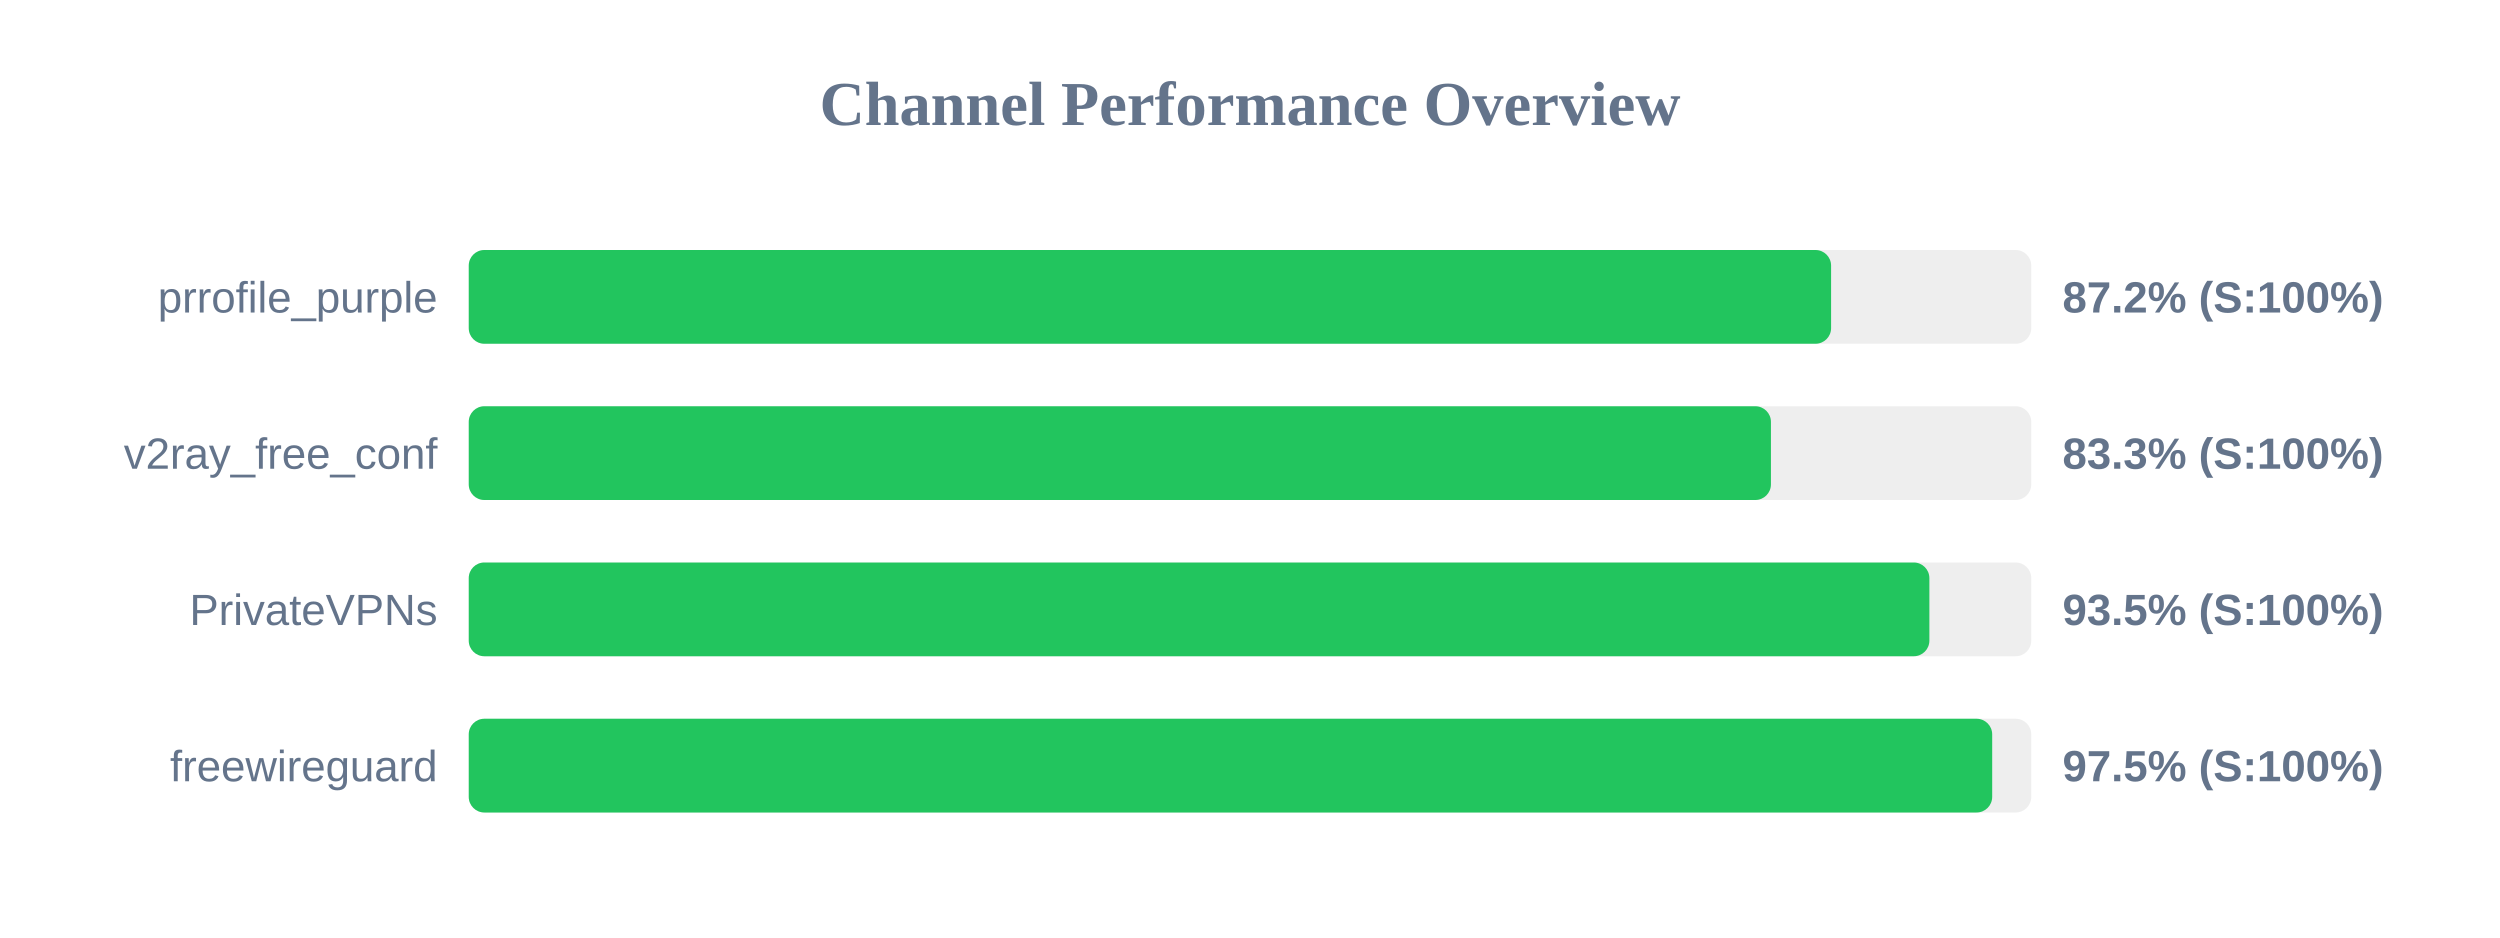
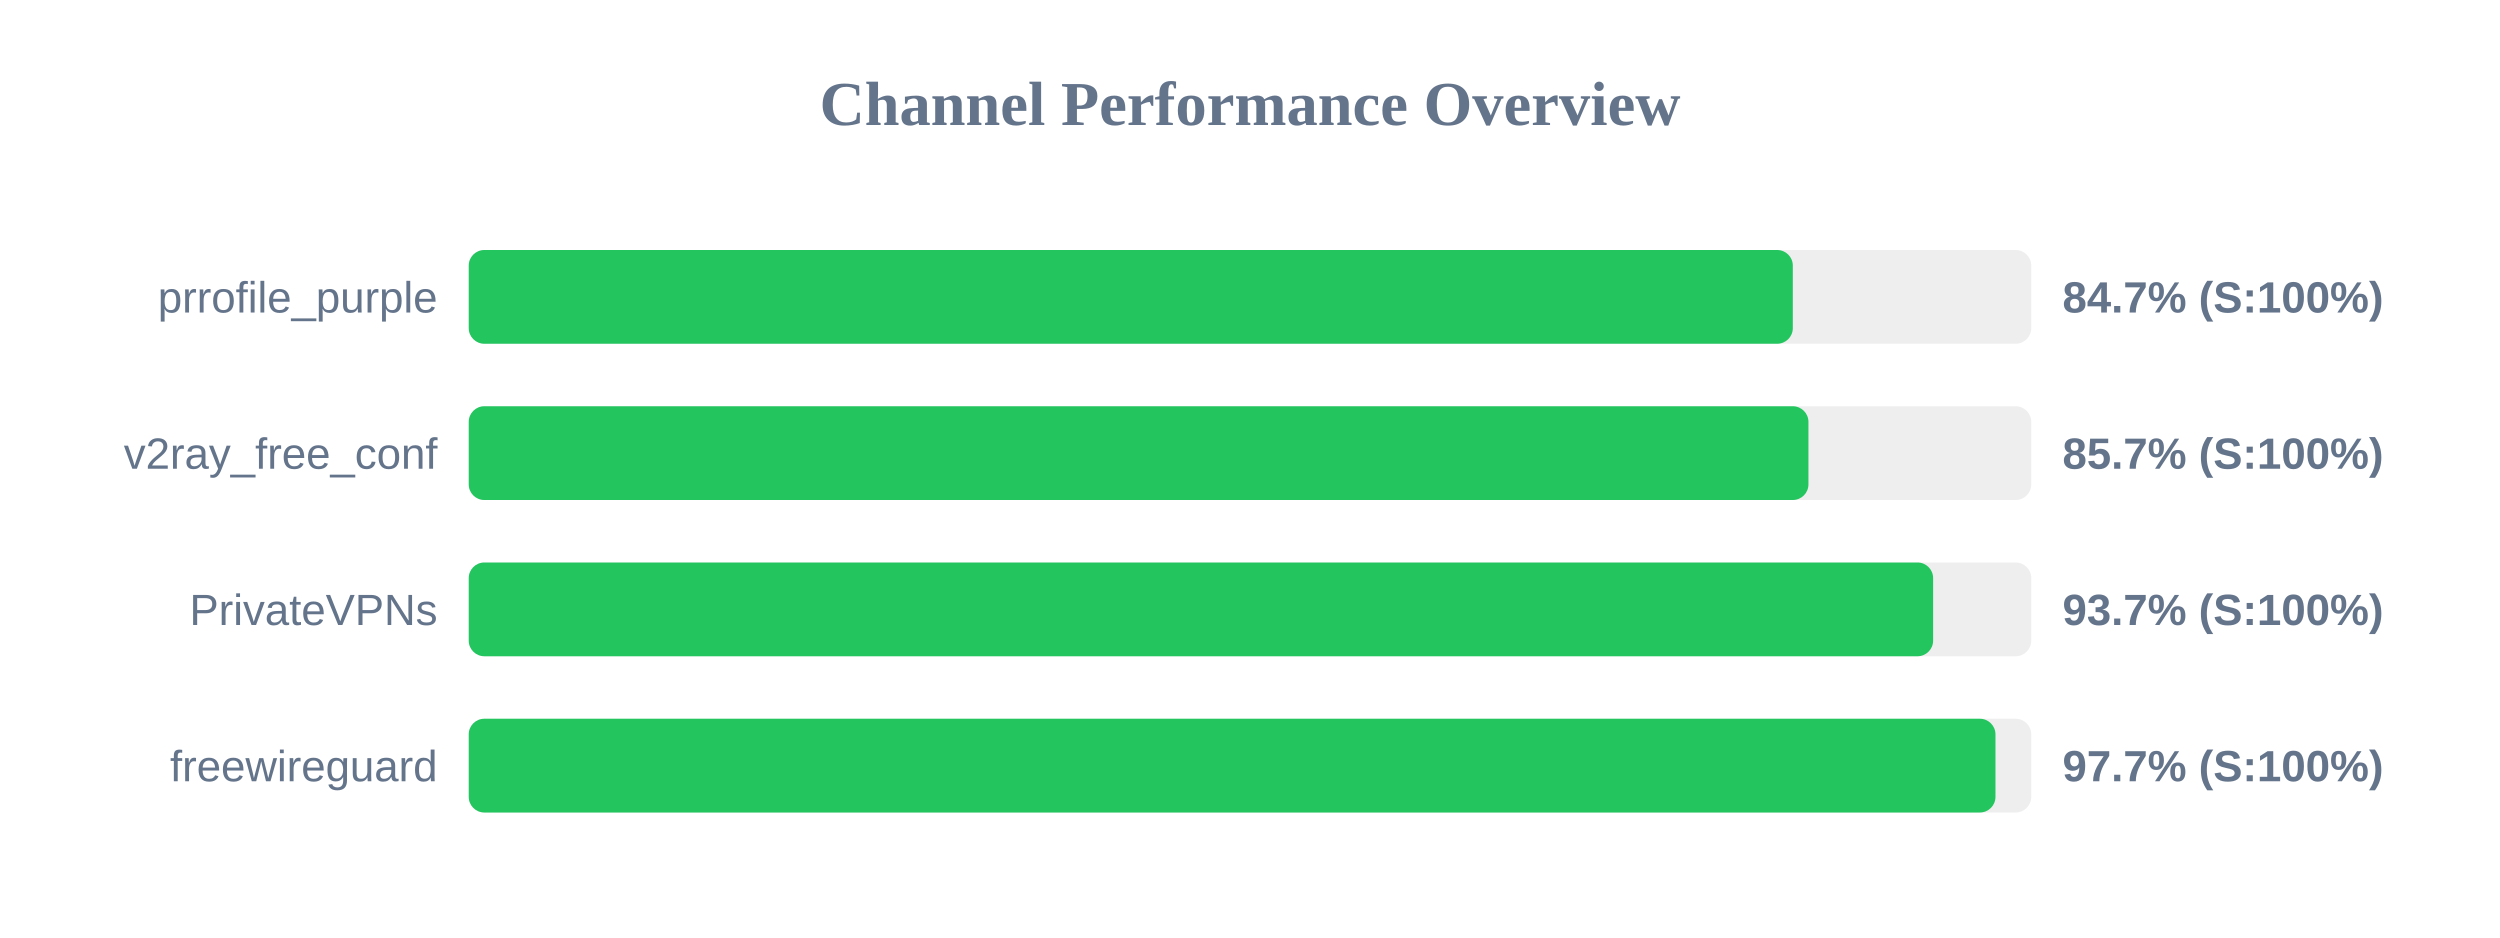
<svg xmlns="http://www.w3.org/2000/svg" width="800" height="300" version="1.1">
  <style>
        .row { font: 14px Arial; fill: #64748b; }
        .score { font: bold 14px Arial; fill: #64748b; }
    </style>
  <text x="400" y="40" text-anchor="middle" font-size="20px" font-weight="bold" fill="#64748b">Channel Performance Overview</text>
  <rect x="150" y="80" width="500" height="30" fill="#eee" rx="5" />
-   <rect x="150" y="80" width="435.95" height="30" fill="#22c55e" rx="5" />
+   <rect x="150" y="80" width="423.7" height="30" fill="#22c55e" rx="5" />
  <text x="140" y="100" text-anchor="end" class="row">prrofile_purple</text>
-   <text x="660" y="100" text-anchor="start" class="score">87.2% (S:100%)</text>
+   <text x="660" y="100" text-anchor="start" class="score">84.7% (S:100%)</text>
  <rect x="150" y="130" width="500" height="30" fill="#eee" rx="5" />
-   <rect x="150" y="130" width="416.7" height="30" fill="#22c55e" rx="5" />
+   <rect x="150" y="130" width="428.7" height="30" fill="#22c55e" rx="5" />
  <text x="140" y="150" text-anchor="end" class="row">v2ray_free_conf</text>
-   <text x="660" y="150" text-anchor="start" class="score">83.3% (S:100%)</text>
+   <text x="660" y="150" text-anchor="start" class="score">85.7% (S:100%)</text>
  <rect x="150" y="180" width="500" height="30" fill="#eee" rx="5" />
-   <rect x="150" y="180" width="467.4" height="30" fill="#22c55e" rx="5" />
+   <rect x="150" y="180" width="468.6" height="30" fill="#22c55e" rx="5" />
  <text x="140" y="200" text-anchor="end" class="row">PrivateVPNs</text>
-   <text x="660" y="200" text-anchor="start" class="score">93.5% (S:100%)</text>
+   <text x="660" y="200" text-anchor="start" class="score">93.7% (S:100%)</text>
  <rect x="150" y="230" width="500" height="30" fill="#eee" rx="5" />
-   <rect x="150" y="230" width="487.5" height="30" fill="#22c55e" rx="5" />
+   <rect x="150" y="230" width="488.55" height="30" fill="#22c55e" rx="5" />
  <text x="140" y="250" text-anchor="end" class="row">freewireguard</text>
-   <text x="660" y="250" text-anchor="start" class="score">97.5% (S:100%)</text>
+   <text x="660" y="250" text-anchor="start" class="score">97.7% (S:100%)</text>
</svg>
